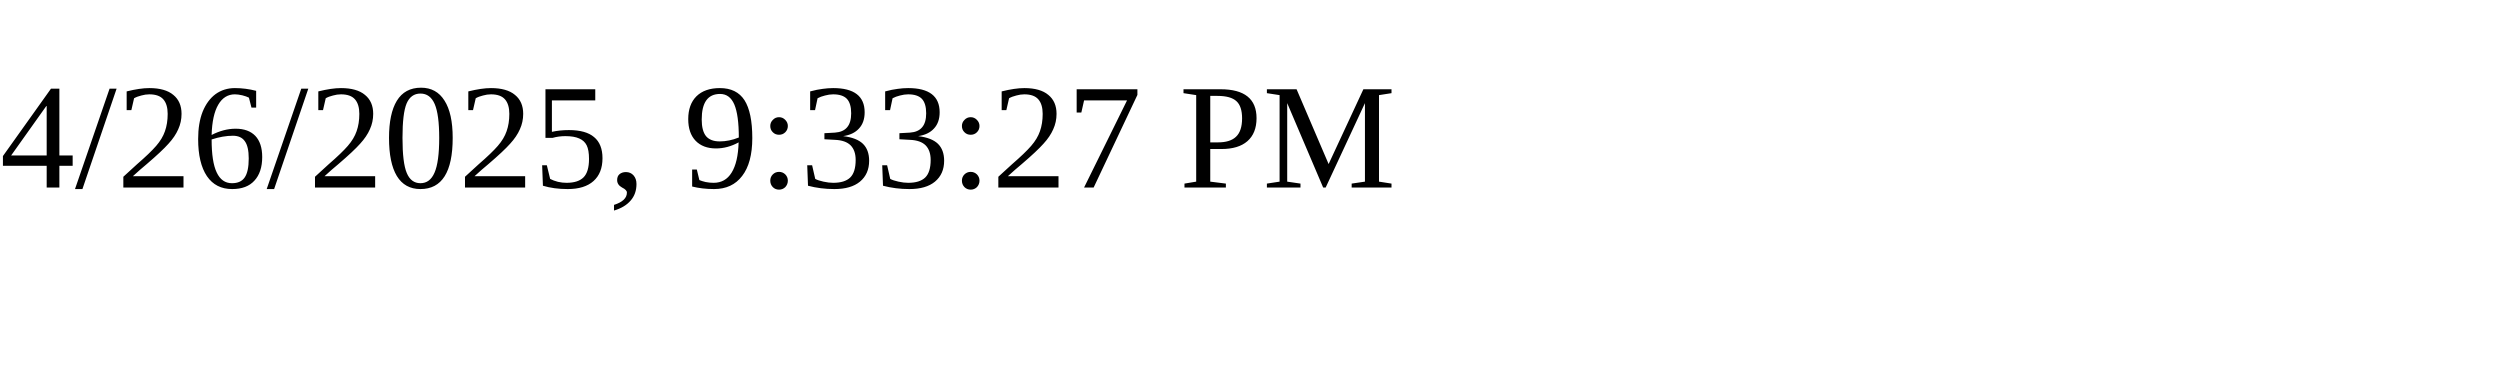
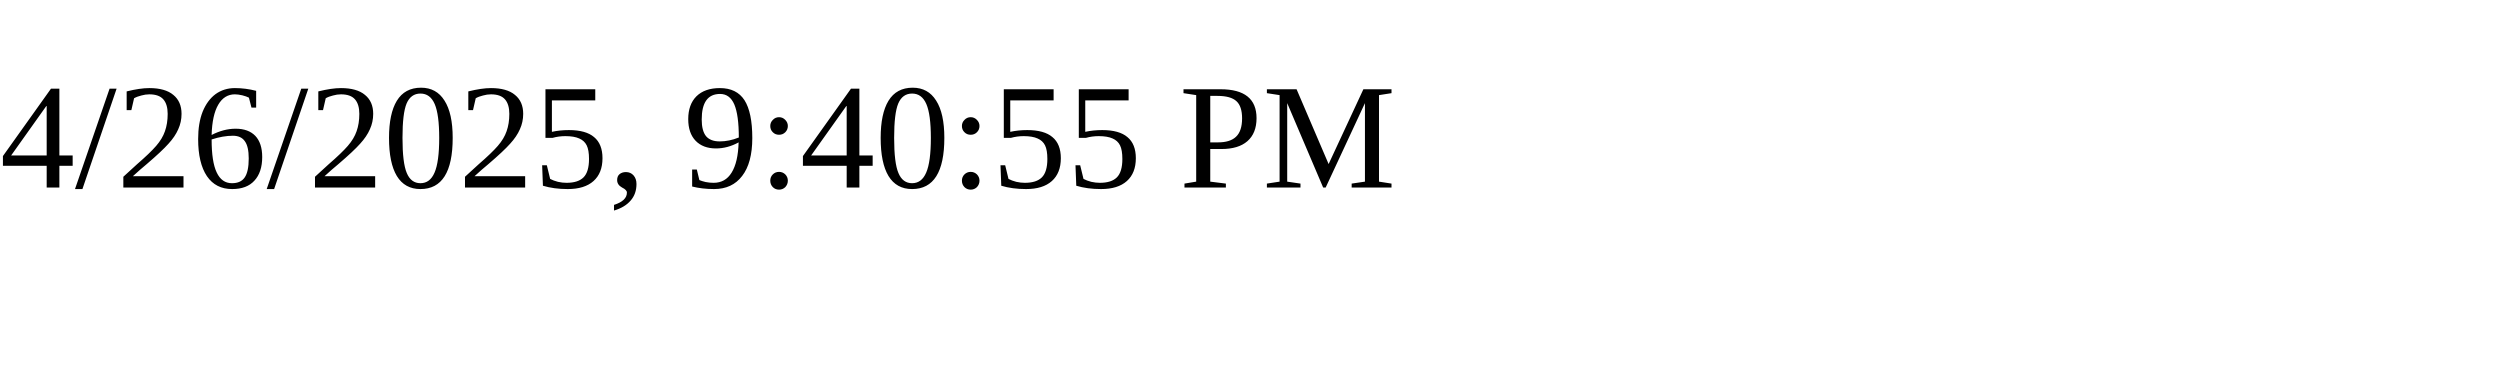
<svg xmlns="http://www.w3.org/2000/svg" height="30" width="200">
-   <text x="0" y="15">4/26/2025, 9:33:27 PM</text>
+   <text x="0" y="15">4/26/2025, 9:40:55 PM</text>
</svg>
